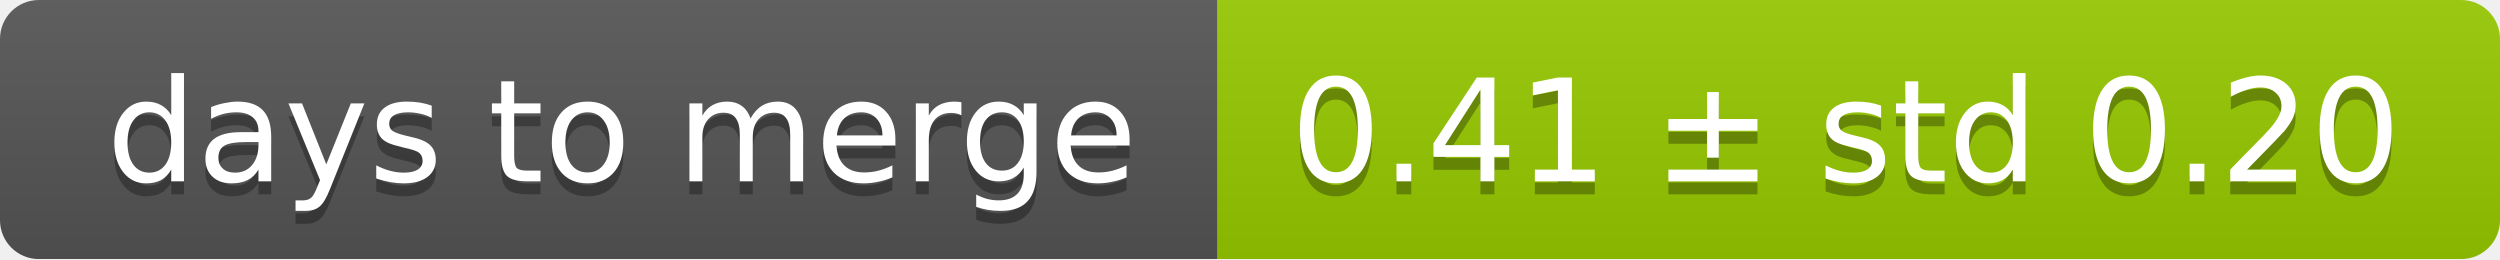
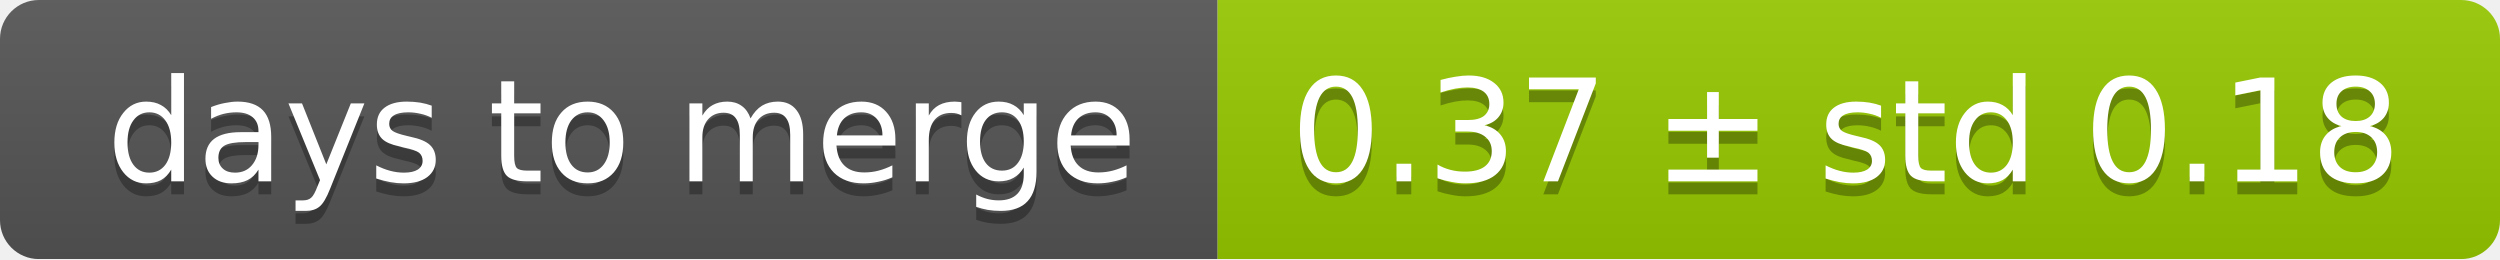
<svg xmlns="http://www.w3.org/2000/svg" width="193" height="20">
  <linearGradient id="smooth" x2="0" y2="100%">
    <stop offset="0" stop-color="#bbb" stop-opacity=".1" />
    <stop offset="1" stop-opacity=".1" />
  </linearGradient>
  <mask id="round">
    <rect width="193" height="20" rx="3" fill="#fff" />
  </mask>
  <g mask="url(#round)">
    <rect width="94" height="20" fill="#555" />
    <rect x="94" width="99" height="20" fill="#97ca00" />
    <rect width="193" height="20" fill="url(#smooth)" />
  </g>
  <g fill="#fff" text-anchor="middle" font-family="DejaVu Sans,Verdana,Geneva,sans-serif" font-size="11">
    <text x="48" y="15" fill="#010101" fill-opacity=".3">days to merge</text>
    <text x="48" y="14">days to merge</text>
-     <text x="142.5" y="15" fill="#010101" fill-opacity=".3">0.41 ± std 0.20</text>
-     <text x="142.5" y="14">0.41 ± std 0.20</text>
+     <text x="142.5" y="15" fill="#010101" fill-opacity=".3">0.37 ± std 0.18</text>
+     <text x="142.5" y="14">0.37 ± std 0.18</text>
  </g>
</svg>
